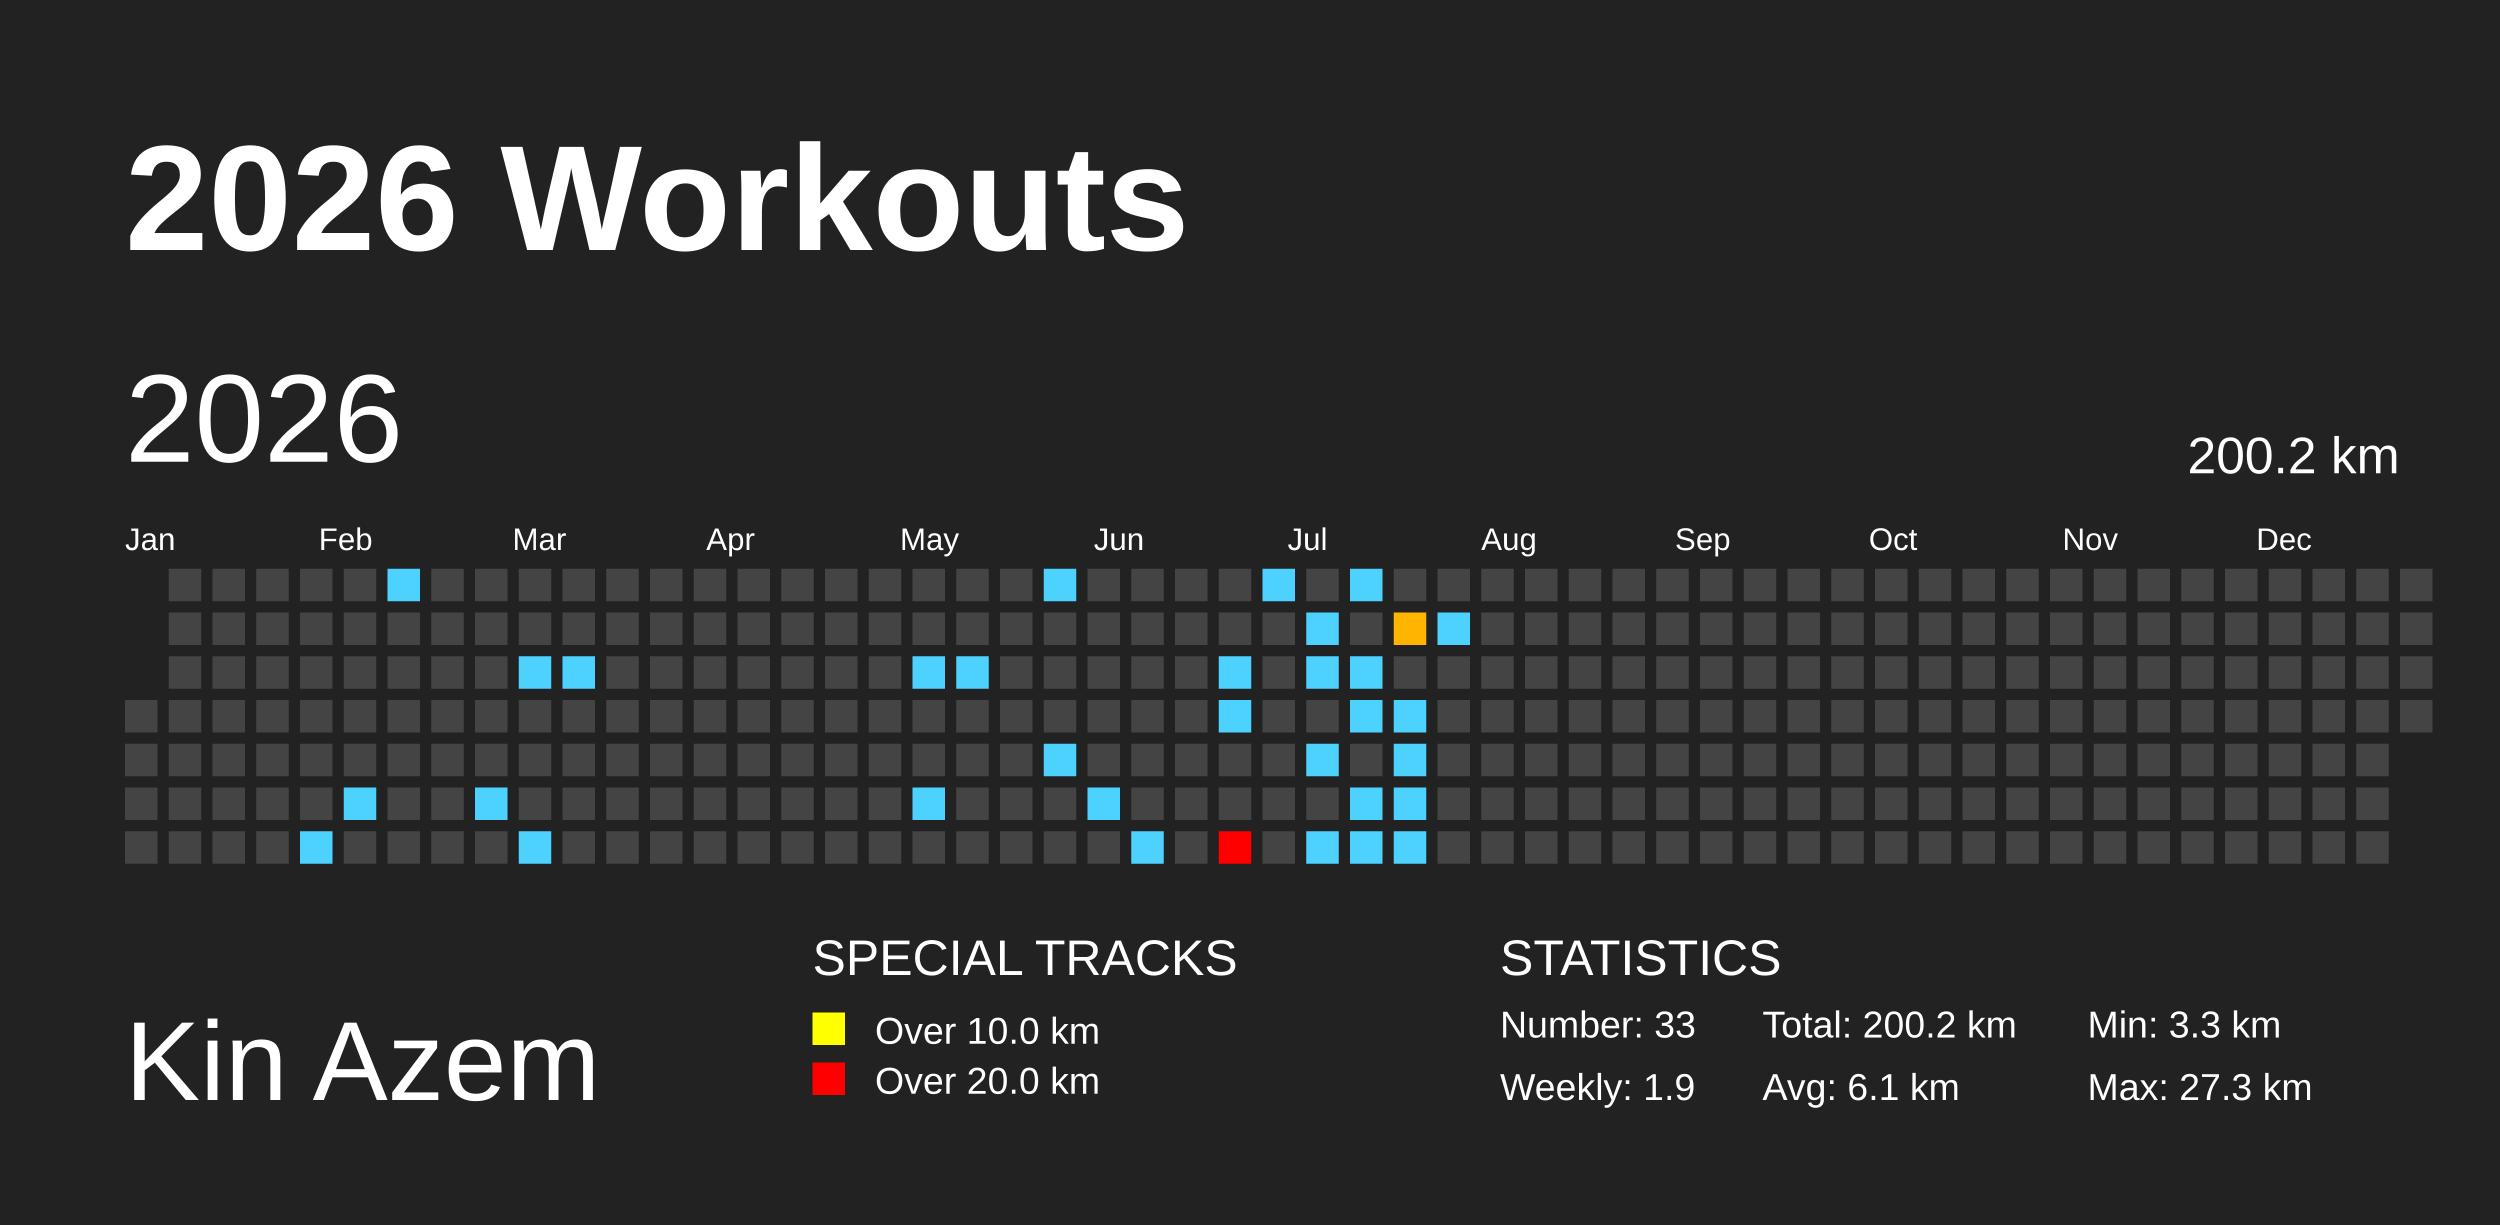
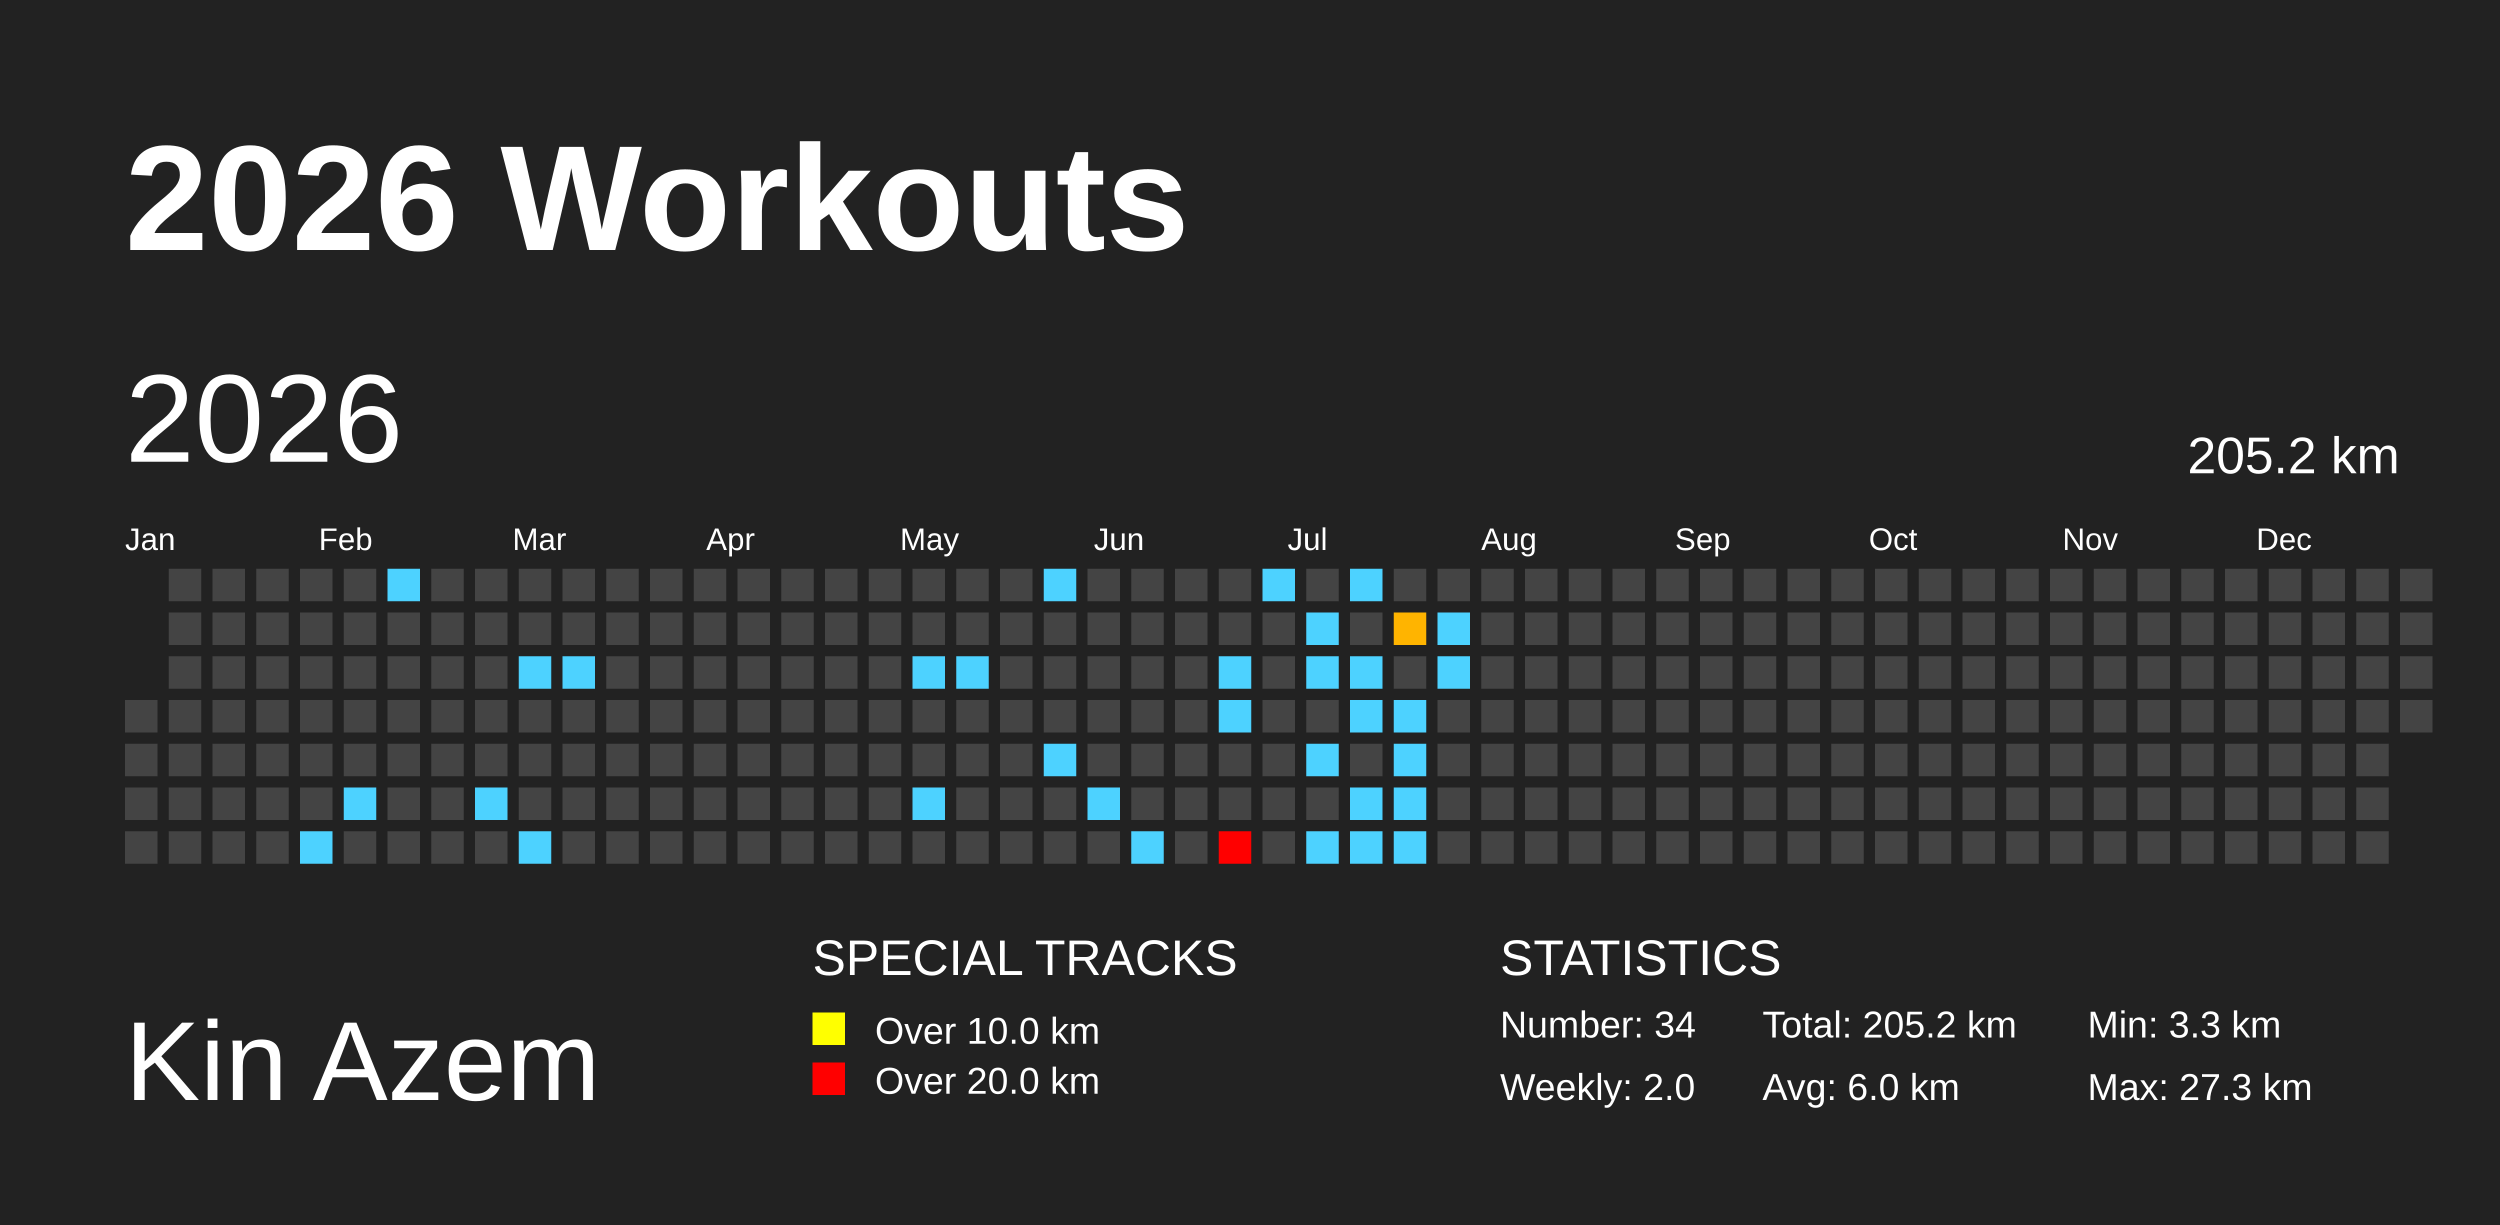
<svg xmlns="http://www.w3.org/2000/svg" baseProfile="full" height="98mm" version="1.1" viewBox="0,0,200,98" width="200mm">
  <defs>
    <pattern height="2" id="indoor-stripe" patternUnits="userSpaceOnUse" width="2">
      <line stroke="white" stroke-opacity="0.45" stroke-width="0.5" x1="0" x2="2" y1="2" y2="0" />
    </pattern>
  </defs>
  <rect fill="#222222" height="98" width="200" x="0" y="0" />
  <text fill="#FFFFFF" style="font-size:12px; font-family:Arial; font-weight:bold;" x="10" y="20">2026 Workouts</text>
  <text fill="#FFFFFF" style="font-size:9px; font-family:Arial" x="10" y="88">Kin Azem</text>
  <text fill="#FFFFFF" style="font-size:4px; font-family:Arial" x="65" y="78">SPECIAL TRACKS</text>
  <rect fill="yellow" height="2.6" width="2.6" x="65" y="81" />
  <text fill="#FFFFFF" style="font-size:3px; font-family:Arial" x="70" y="83.5">Over 10.0 km</text>
  <rect fill="red" height="2.6" width="2.6" x="65" y="85" />
  <text fill="#FFFFFF" style="font-size:3px; font-family:Arial" x="70" y="87.5">Over 20.0 km</text>
  <text fill="#FFFFFF" style="font-size:4px; font-family:Arial" x="120" y="78">STATISTICS</text>
-   <text fill="#FFFFFF" style="font-size:3px; font-family:Arial" x="120" y="83">Number: 33</text>
-   <text fill="#FFFFFF" style="font-size:3px; font-family:Arial" x="120" y="88">Weekly: 1.9</text>
-   <text fill="#FFFFFF" style="font-size:3px; font-family:Arial" x="141" y="83">Total: 200.2 km</text>
-   <text fill="#FFFFFF" style="font-size:3px; font-family:Arial" x="141" y="88">Avg: 6.1 km</text>
+   <text fill="#FFFFFF" style="font-size:3px; font-family:Arial" x="120" y="83">Number: 34</text>
+   <text fill="#FFFFFF" style="font-size:3px; font-family:Arial" x="120" y="88">Weekly: 2.0</text>
+   <text fill="#FFFFFF" style="font-size:3px; font-family:Arial" x="141" y="83">Total: 205.2 km</text>
+   <text fill="#FFFFFF" style="font-size:3px; font-family:Arial" x="141" y="88">Avg: 6.0 km</text>
  <text fill="#FFFFFF" style="font-size:3px; font-family:Arial" x="167" y="83">Min: 3.3 km</text>
  <text fill="#FFFFFF" style="font-size:3px; font-family:Arial" x="167" y="88">Max: 27.3 km</text>
  <text dominant-baseline="hanging" fill="#FFFFFF" style="font-size:10.0px; font-family:Arial;" x="10" y="30">2026</text>
-   <text dominant-baseline="hanging" fill="#FFFFFF" style="font-size:4.125px; font-family:Arial;" x="175" y="35">200.2 km</text>
+   <text dominant-baseline="hanging" fill="#FFFFFF" style="font-size:4.125px; font-family:Arial;" x="175" y="35">205.2 km</text>
  <text fill="#FFFFFF" style="font-size:2.5px; font-family:Arial" x="10.0" y="44">Jan</text>
  <text fill="#FFFFFF" style="font-size:2.5px; font-family:Arial" x="25.5" y="44">Feb</text>
  <text fill="#FFFFFF" style="font-size:2.5px; font-family:Arial" x="41.0" y="44">Mar</text>
  <text fill="#FFFFFF" style="font-size:2.5px; font-family:Arial" x="56.5" y="44">Apr</text>
  <text fill="#FFFFFF" style="font-size:2.5px; font-family:Arial" x="72.0" y="44">May</text>
  <text fill="#FFFFFF" style="font-size:2.5px; font-family:Arial" x="87.5" y="44">Jun</text>
  <text fill="#FFFFFF" style="font-size:2.5px; font-family:Arial" x="103.0" y="44">Jul</text>
  <text fill="#FFFFFF" style="font-size:2.5px; font-family:Arial" x="118.5" y="44">Aug</text>
  <text fill="#FFFFFF" style="font-size:2.5px; font-family:Arial" x="134.0" y="44">Sep</text>
  <text fill="#FFFFFF" style="font-size:2.5px; font-family:Arial" x="149.5" y="44">Oct</text>
  <text fill="#FFFFFF" style="font-size:2.5px; font-family:Arial" x="165.0" y="44">Nov</text>
  <text fill="#FFFFFF" style="font-size:2.5px; font-family:Arial" x="180.5" y="44">Dec</text>
  <rect fill="#444444" height="2.6" width="2.6" x="10.0" y="56.0" />
  <rect fill="#444444" height="2.6" width="2.6" x="10.0" y="59.5" />
  <rect fill="#444444" height="2.6" width="2.6" x="10.0" y="63.0" />
  <rect fill="#444444" height="2.6" width="2.6" x="10.0" y="66.5" />
  <rect fill="#444444" height="2.6" width="2.6" x="13.5" y="45.5" />
  <rect fill="#444444" height="2.6" width="2.6" x="13.5" y="49.0" />
  <rect fill="#444444" height="2.6" width="2.6" x="13.5" y="52.5" />
  <rect fill="#444444" height="2.6" width="2.6" x="13.5" y="56.0" />
  <rect fill="#444444" height="2.6" width="2.6" x="13.5" y="59.5" />
  <rect fill="#444444" height="2.6" width="2.6" x="13.5" y="63.0" />
  <rect fill="#444444" height="2.6" width="2.6" x="13.5" y="66.5" />
  <rect fill="#444444" height="2.6" width="2.6" x="17.0" y="45.5" />
  <rect fill="#444444" height="2.6" width="2.6" x="17.0" y="49.0" />
  <rect fill="#444444" height="2.6" width="2.6" x="17.0" y="52.5" />
  <rect fill="#444444" height="2.6" width="2.6" x="17.0" y="56.0" />
  <rect fill="#444444" height="2.6" width="2.6" x="17.0" y="59.5" />
  <rect fill="#444444" height="2.6" width="2.6" x="17.0" y="63.0" />
  <rect fill="#444444" height="2.6" width="2.6" x="17.0" y="66.5" />
  <rect fill="#444444" height="2.6" width="2.6" x="20.5" y="45.5" />
  <rect fill="#444444" height="2.6" width="2.6" x="20.5" y="49.0" />
  <rect fill="#444444" height="2.6" width="2.6" x="20.5" y="52.5" />
  <rect fill="#444444" height="2.6" width="2.6" x="20.5" y="56.0" />
  <rect fill="#444444" height="2.6" width="2.6" x="20.5" y="59.5" />
  <rect fill="#444444" height="2.6" width="2.6" x="20.5" y="63.0" />
  <rect fill="#444444" height="2.6" width="2.6" x="20.5" y="66.5" />
  <rect fill="#444444" height="2.6" width="2.6" x="24.0" y="45.5" />
  <rect fill="#444444" height="2.6" width="2.6" x="24.0" y="49.0" />
  <rect fill="#444444" height="2.6" width="2.6" x="24.0" y="52.5" />
  <rect fill="#444444" height="2.6" width="2.6" x="24.0" y="56.0" />
  <rect fill="#444444" height="2.6" width="2.6" x="24.0" y="59.5" />
  <rect fill="#444444" height="2.6" width="2.6" x="24.0" y="63.0" />
  <rect fill="#4dd2ff" height="2.6" width="2.6" x="24.0" y="66.5" />
  <rect fill="#444444" height="2.6" width="2.6" x="27.5" y="45.5" />
  <rect fill="#444444" height="2.6" width="2.6" x="27.5" y="49.0" />
  <rect fill="#444444" height="2.6" width="2.6" x="27.5" y="52.5" />
  <rect fill="#444444" height="2.6" width="2.6" x="27.5" y="56.0" />
  <rect fill="#444444" height="2.6" width="2.6" x="27.5" y="59.5" />
  <rect fill="#4dd2ff" height="2.6" width="2.6" x="27.5" y="63.0" />
  <rect fill="#444444" height="2.6" width="2.6" x="27.5" y="66.5" />
  <rect fill="#4dd2ff" height="2.6" width="2.6" x="31.0" y="45.5" />
  <rect fill="#444444" height="2.6" width="2.6" x="31.0" y="49.0" />
  <rect fill="#444444" height="2.6" width="2.6" x="31.0" y="52.5" />
  <rect fill="#444444" height="2.6" width="2.6" x="31.0" y="56.0" />
  <rect fill="#444444" height="2.6" width="2.6" x="31.0" y="59.5" />
  <rect fill="#444444" height="2.6" width="2.6" x="31.0" y="63.0" />
  <rect fill="#444444" height="2.6" width="2.6" x="31.0" y="66.5" />
  <rect fill="#444444" height="2.6" width="2.6" x="34.5" y="45.5" />
  <rect fill="#444444" height="2.6" width="2.6" x="34.5" y="49.0" />
  <rect fill="#444444" height="2.6" width="2.6" x="34.5" y="52.5" />
  <rect fill="#444444" height="2.6" width="2.6" x="34.5" y="56.0" />
  <rect fill="#444444" height="2.6" width="2.6" x="34.5" y="59.5" />
  <rect fill="#444444" height="2.6" width="2.6" x="34.5" y="63.0" />
  <rect fill="#444444" height="2.6" width="2.6" x="34.5" y="66.5" />
  <rect fill="#444444" height="2.6" width="2.6" x="38.0" y="45.5" />
  <rect fill="#444444" height="2.6" width="2.6" x="38.0" y="49.0" />
  <rect fill="#444444" height="2.6" width="2.6" x="38.0" y="52.5" />
  <rect fill="#444444" height="2.6" width="2.6" x="38.0" y="56.0" />
  <rect fill="#444444" height="2.6" width="2.6" x="38.0" y="59.5" />
  <rect fill="#4dd2ff" height="2.6" width="2.6" x="38.0" y="63.0" />
  <rect fill="#444444" height="2.6" width="2.6" x="38.0" y="66.5" />
  <rect fill="#444444" height="2.6" width="2.6" x="41.5" y="45.5" />
  <rect fill="#444444" height="2.6" width="2.6" x="41.5" y="49.0" />
  <rect fill="#4dd2ff" height="2.6" width="2.6" x="41.5" y="52.5" />
  <rect fill="#444444" height="2.6" width="2.6" x="41.5" y="56.0" />
  <rect fill="#444444" height="2.6" width="2.6" x="41.5" y="59.5" />
  <rect fill="#444444" height="2.6" width="2.6" x="41.5" y="63.0" />
  <rect fill="#4dd2ff" height="2.6" width="2.6" x="41.5" y="66.5" />
  <rect fill="#444444" height="2.6" width="2.6" x="45.0" y="45.5" />
  <rect fill="#444444" height="2.6" width="2.6" x="45.0" y="49.0" />
  <rect fill="#4dd2ff" height="2.6" width="2.6" x="45.0" y="52.5" />
  <rect fill="#444444" height="2.6" width="2.6" x="45.0" y="56.0" />
  <rect fill="#444444" height="2.6" width="2.6" x="45.0" y="59.5" />
  <rect fill="#444444" height="2.6" width="2.6" x="45.0" y="63.0" />
  <rect fill="#444444" height="2.6" width="2.6" x="45.0" y="66.5" />
  <rect fill="#444444" height="2.6" width="2.6" x="48.5" y="45.5" />
  <rect fill="#444444" height="2.6" width="2.6" x="48.5" y="49.0" />
  <rect fill="#444444" height="2.6" width="2.6" x="48.5" y="52.5" />
  <rect fill="#444444" height="2.6" width="2.6" x="48.5" y="56.0" />
  <rect fill="#444444" height="2.6" width="2.6" x="48.5" y="59.5" />
  <rect fill="#444444" height="2.6" width="2.6" x="48.5" y="63.0" />
  <rect fill="#444444" height="2.6" width="2.6" x="48.5" y="66.5" />
  <rect fill="#444444" height="2.6" width="2.6" x="52.0" y="45.5" />
  <rect fill="#444444" height="2.6" width="2.6" x="52.0" y="49.0" />
  <rect fill="#444444" height="2.6" width="2.6" x="52.0" y="52.5" />
  <rect fill="#444444" height="2.6" width="2.6" x="52.0" y="56.0" />
  <rect fill="#444444" height="2.6" width="2.6" x="52.0" y="59.5" />
  <rect fill="#444444" height="2.6" width="2.6" x="52.0" y="63.0" />
  <rect fill="#444444" height="2.6" width="2.6" x="52.0" y="66.5" />
  <rect fill="#444444" height="2.6" width="2.6" x="55.5" y="45.5" />
  <rect fill="#444444" height="2.6" width="2.6" x="55.5" y="49.0" />
  <rect fill="#444444" height="2.6" width="2.6" x="55.5" y="52.5" />
  <rect fill="#444444" height="2.6" width="2.6" x="55.5" y="56.0" />
  <rect fill="#444444" height="2.6" width="2.6" x="55.5" y="59.5" />
  <rect fill="#444444" height="2.6" width="2.6" x="55.5" y="63.0" />
  <rect fill="#444444" height="2.6" width="2.6" x="55.5" y="66.5" />
  <rect fill="#444444" height="2.6" width="2.6" x="59.0" y="45.5" />
  <rect fill="#444444" height="2.6" width="2.6" x="59.0" y="49.0" />
  <rect fill="#444444" height="2.6" width="2.6" x="59.0" y="52.5" />
  <rect fill="#444444" height="2.6" width="2.6" x="59.0" y="56.0" />
  <rect fill="#444444" height="2.6" width="2.6" x="59.0" y="59.5" />
  <rect fill="#444444" height="2.6" width="2.6" x="59.0" y="63.0" />
  <rect fill="#444444" height="2.6" width="2.6" x="59.0" y="66.5" />
  <rect fill="#444444" height="2.6" width="2.6" x="62.5" y="45.5" />
  <rect fill="#444444" height="2.6" width="2.6" x="62.5" y="49.0" />
  <rect fill="#444444" height="2.6" width="2.6" x="62.5" y="52.5" />
  <rect fill="#444444" height="2.6" width="2.6" x="62.5" y="56.0" />
  <rect fill="#444444" height="2.6" width="2.6" x="62.5" y="59.5" />
  <rect fill="#444444" height="2.6" width="2.6" x="62.5" y="63.0" />
  <rect fill="#444444" height="2.6" width="2.6" x="62.5" y="66.5" />
  <rect fill="#444444" height="2.6" width="2.6" x="66.0" y="45.5" />
  <rect fill="#444444" height="2.6" width="2.6" x="66.0" y="49.0" />
  <rect fill="#444444" height="2.6" width="2.6" x="66.0" y="52.5" />
  <rect fill="#444444" height="2.6" width="2.6" x="66.0" y="56.0" />
  <rect fill="#444444" height="2.6" width="2.6" x="66.0" y="59.5" />
  <rect fill="#444444" height="2.6" width="2.6" x="66.0" y="63.0" />
  <rect fill="#444444" height="2.6" width="2.6" x="66.0" y="66.5" />
  <rect fill="#444444" height="2.6" width="2.6" x="69.5" y="45.5" />
  <rect fill="#444444" height="2.6" width="2.6" x="69.5" y="49.0" />
  <rect fill="#444444" height="2.6" width="2.6" x="69.5" y="52.5" />
  <rect fill="#444444" height="2.6" width="2.6" x="69.5" y="56.0" />
  <rect fill="#444444" height="2.6" width="2.6" x="69.5" y="59.5" />
  <rect fill="#444444" height="2.6" width="2.6" x="69.5" y="63.0" />
  <rect fill="#444444" height="2.6" width="2.6" x="69.5" y="66.5" />
  <rect fill="#444444" height="2.6" width="2.6" x="73.0" y="45.5" />
  <rect fill="#444444" height="2.6" width="2.6" x="73.0" y="49.0" />
  <rect fill="#4dd2ff" height="2.6" width="2.6" x="73.0" y="52.5" />
  <rect fill="#444444" height="2.6" width="2.6" x="73.0" y="56.0" />
  <rect fill="#444444" height="2.6" width="2.6" x="73.0" y="59.5" />
  <rect fill="#4dd2ff" height="2.6" width="2.6" x="73.0" y="63.0" />
  <rect fill="#444444" height="2.6" width="2.6" x="73.0" y="66.5" />
  <rect fill="#444444" height="2.6" width="2.6" x="76.5" y="45.5" />
  <rect fill="#444444" height="2.6" width="2.6" x="76.5" y="49.0" />
  <rect fill="#4dd2ff" height="2.6" width="2.6" x="76.5" y="52.5" />
  <rect fill="#444444" height="2.6" width="2.6" x="76.5" y="56.0" />
  <rect fill="#444444" height="2.6" width="2.6" x="76.5" y="59.5" />
  <rect fill="#444444" height="2.6" width="2.6" x="76.5" y="63.0" />
  <rect fill="#444444" height="2.6" width="2.6" x="76.5" y="66.5" />
  <rect fill="#444444" height="2.6" width="2.6" x="80.0" y="45.5" />
  <rect fill="#444444" height="2.6" width="2.6" x="80.0" y="49.0" />
  <rect fill="#444444" height="2.6" width="2.6" x="80.0" y="52.5" />
  <rect fill="#444444" height="2.6" width="2.6" x="80.0" y="56.0" />
  <rect fill="#444444" height="2.6" width="2.6" x="80.0" y="59.5" />
  <rect fill="#444444" height="2.6" width="2.6" x="80.0" y="63.0" />
  <rect fill="#444444" height="2.6" width="2.6" x="80.0" y="66.5" />
  <rect fill="#4dd2ff" height="2.6" width="2.6" x="83.5" y="45.5" />
  <rect fill="#444444" height="2.6" width="2.6" x="83.5" y="49.0" />
  <rect fill="#444444" height="2.6" width="2.6" x="83.5" y="52.5" />
  <rect fill="#444444" height="2.6" width="2.6" x="83.5" y="56.0" />
  <rect fill="#4dd2ff" height="2.6" width="2.6" x="83.5" y="59.5" />
  <rect fill="#444444" height="2.6" width="2.6" x="83.5" y="63.0" />
  <rect fill="#444444" height="2.6" width="2.6" x="83.5" y="66.5" />
  <rect fill="#444444" height="2.6" width="2.6" x="87.0" y="45.5" />
  <rect fill="#444444" height="2.6" width="2.6" x="87.0" y="49.0" />
  <rect fill="#444444" height="2.6" width="2.6" x="87.0" y="52.5" />
  <rect fill="#444444" height="2.6" width="2.6" x="87.0" y="56.0" />
  <rect fill="#444444" height="2.6" width="2.6" x="87.0" y="59.5" />
  <rect fill="#4dd2ff" height="2.6" width="2.6" x="87.0" y="63.0" />
  <rect fill="#444444" height="2.6" width="2.6" x="87.0" y="66.5" />
  <rect fill="#444444" height="2.6" width="2.6" x="90.5" y="45.5" />
  <rect fill="#444444" height="2.6" width="2.6" x="90.5" y="49.0" />
  <rect fill="#444444" height="2.6" width="2.6" x="90.5" y="52.5" />
  <rect fill="#444444" height="2.6" width="2.6" x="90.5" y="56.0" />
  <rect fill="#444444" height="2.6" width="2.6" x="90.5" y="59.5" />
  <rect fill="#444444" height="2.6" width="2.6" x="90.5" y="63.0" />
  <rect fill="#4dd2ff" height="2.6" width="2.6" x="90.5" y="66.5" />
  <rect fill="#444444" height="2.6" width="2.6" x="94.0" y="45.5" />
  <rect fill="#444444" height="2.6" width="2.6" x="94.0" y="49.0" />
  <rect fill="#444444" height="2.6" width="2.6" x="94.0" y="52.5" />
  <rect fill="#444444" height="2.6" width="2.6" x="94.0" y="56.0" />
  <rect fill="#444444" height="2.6" width="2.6" x="94.0" y="59.5" />
  <rect fill="#444444" height="2.6" width="2.6" x="94.0" y="63.0" />
  <rect fill="#444444" height="2.6" width="2.6" x="94.0" y="66.5" />
  <rect fill="#444444" height="2.6" width="2.6" x="97.5" y="45.5" />
  <rect fill="#444444" height="2.6" width="2.6" x="97.5" y="49.0" />
  <rect fill="#4dd2ff" height="2.6" width="2.6" x="97.5" y="52.5" />
  <rect fill="#4dd2ff" height="2.6" width="2.6" x="97.5" y="56.0" />
  <rect fill="#444444" height="2.6" width="2.6" x="97.5" y="59.5" />
  <rect fill="#444444" height="2.6" width="2.6" x="97.5" y="63.0" />
  <rect fill="red" height="2.6" width="2.6" x="97.5" y="66.5" />
  <rect fill="#4dd2ff" height="2.6" width="2.6" x="101.0" y="45.5" />
  <rect fill="#444444" height="2.6" width="2.6" x="101.0" y="49.0" />
  <rect fill="#444444" height="2.6" width="2.6" x="101.0" y="52.5" />
  <rect fill="#444444" height="2.6" width="2.6" x="101.0" y="56.0" />
  <rect fill="#444444" height="2.6" width="2.6" x="101.0" y="59.5" />
  <rect fill="#444444" height="2.6" width="2.6" x="101.0" y="63.0" />
  <rect fill="#444444" height="2.6" width="2.6" x="101.0" y="66.5" />
  <rect fill="#444444" height="2.6" width="2.6" x="104.5" y="45.5" />
  <rect fill="#4dd2ff" height="2.6" width="2.6" x="104.5" y="49.0" />
  <rect fill="#4dd2ff" height="2.6" width="2.6" x="104.5" y="52.5" />
  <rect fill="#444444" height="2.6" width="2.6" x="104.5" y="56.0" />
  <rect fill="#4dd2ff" height="2.6" width="2.6" x="104.5" y="59.5" />
  <rect fill="#444444" height="2.6" width="2.6" x="104.5" y="63.0" />
  <rect fill="#4dd2ff" height="2.6" width="2.6" x="104.5" y="66.5" />
  <rect fill="#4dd2ff" height="2.6" width="2.6" x="108.0" y="45.5" />
  <rect fill="#444444" height="2.6" width="2.6" x="108.0" y="49.0" />
  <rect fill="#4dd2ff" height="2.6" width="2.6" x="108.0" y="52.5" />
  <rect fill="#4dd2ff" height="2.6" width="2.6" x="108.0" y="56.0" />
  <rect fill="#444444" height="2.6" width="2.6" x="108.0" y="59.5" />
  <rect fill="#4dd2ff" height="2.6" width="2.6" x="108.0" y="63.0" />
  <rect fill="#4dd2ff" height="2.6" width="2.6" x="108.0" y="66.5" />
  <rect fill="#444444" height="2.6" width="2.6" x="111.5" y="45.5" />
  <rect fill="#ffb400" height="2.6" width="2.6" x="111.5" y="49.0" />
  <rect fill="#444444" height="2.6" width="2.6" x="111.5" y="52.5" />
  <rect fill="#4dd2ff" height="2.6" width="2.6" x="111.5" y="56.0" />
  <rect fill="#4dd2ff" height="2.6" width="2.6" x="111.5" y="59.5" />
  <rect fill="#4dd2ff" height="2.6" width="2.6" x="111.5" y="63.0" />
  <rect fill="#4dd2ff" height="2.6" width="2.6" x="111.5" y="66.5" />
  <rect fill="#444444" height="2.6" width="2.6" x="115.0" y="45.5" />
  <rect fill="#4dd2ff" height="2.6" width="2.6" x="115.0" y="49.0" />
-   <rect fill="#444444" height="2.6" width="2.6" x="115.0" y="52.5" />
+   <rect fill="#4dd2ff" height="2.6" width="2.6" x="115.0" y="52.5" />
  <rect fill="#444444" height="2.6" width="2.6" x="115.0" y="56.0" />
  <rect fill="#444444" height="2.6" width="2.6" x="115.0" y="59.5" />
  <rect fill="#444444" height="2.6" width="2.6" x="115.0" y="63.0" />
  <rect fill="#444444" height="2.6" width="2.6" x="115.0" y="66.5" />
  <rect fill="#444444" height="2.6" width="2.6" x="118.5" y="45.5" />
  <rect fill="#444444" height="2.6" width="2.6" x="118.5" y="49.0" />
  <rect fill="#444444" height="2.6" width="2.6" x="118.5" y="52.5" />
  <rect fill="#444444" height="2.6" width="2.6" x="118.5" y="56.0" />
  <rect fill="#444444" height="2.6" width="2.6" x="118.5" y="59.5" />
  <rect fill="#444444" height="2.6" width="2.6" x="118.5" y="63.0" />
  <rect fill="#444444" height="2.6" width="2.6" x="118.5" y="66.5" />
  <rect fill="#444444" height="2.6" width="2.6" x="122.0" y="45.5" />
  <rect fill="#444444" height="2.6" width="2.6" x="122.0" y="49.0" />
  <rect fill="#444444" height="2.6" width="2.6" x="122.0" y="52.5" />
  <rect fill="#444444" height="2.6" width="2.6" x="122.0" y="56.0" />
  <rect fill="#444444" height="2.6" width="2.6" x="122.0" y="59.5" />
  <rect fill="#444444" height="2.6" width="2.6" x="122.0" y="63.0" />
  <rect fill="#444444" height="2.6" width="2.6" x="122.0" y="66.5" />
  <rect fill="#444444" height="2.6" width="2.6" x="125.5" y="45.5" />
  <rect fill="#444444" height="2.6" width="2.6" x="125.5" y="49.0" />
  <rect fill="#444444" height="2.6" width="2.6" x="125.5" y="52.5" />
  <rect fill="#444444" height="2.6" width="2.6" x="125.5" y="56.0" />
  <rect fill="#444444" height="2.6" width="2.6" x="125.5" y="59.5" />
  <rect fill="#444444" height="2.6" width="2.6" x="125.5" y="63.0" />
  <rect fill="#444444" height="2.6" width="2.6" x="125.5" y="66.5" />
  <rect fill="#444444" height="2.6" width="2.6" x="129.0" y="45.5" />
  <rect fill="#444444" height="2.6" width="2.6" x="129.0" y="49.0" />
  <rect fill="#444444" height="2.6" width="2.6" x="129.0" y="52.5" />
  <rect fill="#444444" height="2.6" width="2.6" x="129.0" y="56.0" />
  <rect fill="#444444" height="2.6" width="2.6" x="129.0" y="59.5" />
  <rect fill="#444444" height="2.6" width="2.6" x="129.0" y="63.0" />
  <rect fill="#444444" height="2.6" width="2.6" x="129.0" y="66.5" />
  <rect fill="#444444" height="2.6" width="2.6" x="132.5" y="45.5" />
  <rect fill="#444444" height="2.6" width="2.6" x="132.5" y="49.0" />
  <rect fill="#444444" height="2.6" width="2.6" x="132.5" y="52.5" />
  <rect fill="#444444" height="2.6" width="2.6" x="132.5" y="56.0" />
  <rect fill="#444444" height="2.6" width="2.6" x="132.5" y="59.5" />
  <rect fill="#444444" height="2.6" width="2.6" x="132.5" y="63.0" />
  <rect fill="#444444" height="2.6" width="2.6" x="132.5" y="66.5" />
  <rect fill="#444444" height="2.6" width="2.6" x="136.0" y="45.5" />
  <rect fill="#444444" height="2.6" width="2.6" x="136.0" y="49.0" />
  <rect fill="#444444" height="2.6" width="2.6" x="136.0" y="52.5" />
  <rect fill="#444444" height="2.6" width="2.6" x="136.0" y="56.0" />
  <rect fill="#444444" height="2.6" width="2.6" x="136.0" y="59.5" />
  <rect fill="#444444" height="2.6" width="2.6" x="136.0" y="63.0" />
  <rect fill="#444444" height="2.6" width="2.6" x="136.0" y="66.5" />
  <rect fill="#444444" height="2.6" width="2.6" x="139.5" y="45.5" />
  <rect fill="#444444" height="2.6" width="2.6" x="139.5" y="49.0" />
  <rect fill="#444444" height="2.6" width="2.6" x="139.5" y="52.5" />
  <rect fill="#444444" height="2.6" width="2.6" x="139.5" y="56.0" />
  <rect fill="#444444" height="2.6" width="2.6" x="139.5" y="59.5" />
  <rect fill="#444444" height="2.6" width="2.6" x="139.5" y="63.0" />
  <rect fill="#444444" height="2.6" width="2.6" x="139.5" y="66.5" />
  <rect fill="#444444" height="2.6" width="2.6" x="143.0" y="45.5" />
  <rect fill="#444444" height="2.6" width="2.6" x="143.0" y="49.0" />
  <rect fill="#444444" height="2.6" width="2.6" x="143.0" y="52.5" />
  <rect fill="#444444" height="2.6" width="2.6" x="143.0" y="56.0" />
  <rect fill="#444444" height="2.6" width="2.6" x="143.0" y="59.5" />
  <rect fill="#444444" height="2.6" width="2.6" x="143.0" y="63.0" />
  <rect fill="#444444" height="2.6" width="2.6" x="143.0" y="66.5" />
  <rect fill="#444444" height="2.6" width="2.6" x="146.5" y="45.5" />
  <rect fill="#444444" height="2.6" width="2.6" x="146.5" y="49.0" />
  <rect fill="#444444" height="2.6" width="2.6" x="146.5" y="52.5" />
  <rect fill="#444444" height="2.6" width="2.6" x="146.5" y="56.0" />
  <rect fill="#444444" height="2.6" width="2.6" x="146.5" y="59.5" />
  <rect fill="#444444" height="2.6" width="2.6" x="146.5" y="63.0" />
  <rect fill="#444444" height="2.6" width="2.6" x="146.5" y="66.5" />
  <rect fill="#444444" height="2.6" width="2.6" x="150.0" y="45.5" />
  <rect fill="#444444" height="2.6" width="2.6" x="150.0" y="49.0" />
  <rect fill="#444444" height="2.6" width="2.6" x="150.0" y="52.5" />
  <rect fill="#444444" height="2.6" width="2.6" x="150.0" y="56.0" />
  <rect fill="#444444" height="2.6" width="2.6" x="150.0" y="59.5" />
  <rect fill="#444444" height="2.6" width="2.6" x="150.0" y="63.0" />
  <rect fill="#444444" height="2.6" width="2.6" x="150.0" y="66.5" />
  <rect fill="#444444" height="2.6" width="2.6" x="153.5" y="45.5" />
  <rect fill="#444444" height="2.6" width="2.6" x="153.5" y="49.0" />
  <rect fill="#444444" height="2.6" width="2.6" x="153.5" y="52.5" />
  <rect fill="#444444" height="2.6" width="2.6" x="153.5" y="56.0" />
  <rect fill="#444444" height="2.6" width="2.6" x="153.5" y="59.5" />
  <rect fill="#444444" height="2.6" width="2.6" x="153.5" y="63.0" />
  <rect fill="#444444" height="2.6" width="2.6" x="153.5" y="66.5" />
  <rect fill="#444444" height="2.6" width="2.6" x="157.0" y="45.5" />
  <rect fill="#444444" height="2.6" width="2.6" x="157.0" y="49.0" />
  <rect fill="#444444" height="2.6" width="2.6" x="157.0" y="52.5" />
  <rect fill="#444444" height="2.6" width="2.6" x="157.0" y="56.0" />
  <rect fill="#444444" height="2.6" width="2.6" x="157.0" y="59.5" />
  <rect fill="#444444" height="2.6" width="2.6" x="157.0" y="63.0" />
  <rect fill="#444444" height="2.6" width="2.6" x="157.0" y="66.5" />
  <rect fill="#444444" height="2.6" width="2.6" x="160.5" y="45.5" />
  <rect fill="#444444" height="2.6" width="2.6" x="160.5" y="49.0" />
  <rect fill="#444444" height="2.6" width="2.6" x="160.5" y="52.5" />
  <rect fill="#444444" height="2.6" width="2.6" x="160.5" y="56.0" />
  <rect fill="#444444" height="2.6" width="2.6" x="160.5" y="59.5" />
  <rect fill="#444444" height="2.6" width="2.6" x="160.5" y="63.0" />
  <rect fill="#444444" height="2.6" width="2.6" x="160.5" y="66.5" />
  <rect fill="#444444" height="2.6" width="2.6" x="164.0" y="45.5" />
  <rect fill="#444444" height="2.6" width="2.6" x="164.0" y="49.0" />
  <rect fill="#444444" height="2.6" width="2.6" x="164.0" y="52.5" />
  <rect fill="#444444" height="2.6" width="2.6" x="164.0" y="56.0" />
  <rect fill="#444444" height="2.6" width="2.6" x="164.0" y="59.5" />
  <rect fill="#444444" height="2.6" width="2.6" x="164.0" y="63.0" />
  <rect fill="#444444" height="2.6" width="2.6" x="164.0" y="66.5" />
  <rect fill="#444444" height="2.6" width="2.6" x="167.5" y="45.5" />
  <rect fill="#444444" height="2.6" width="2.6" x="167.5" y="49.0" />
  <rect fill="#444444" height="2.6" width="2.6" x="167.5" y="52.5" />
  <rect fill="#444444" height="2.6" width="2.6" x="167.5" y="56.0" />
  <rect fill="#444444" height="2.6" width="2.6" x="167.5" y="59.5" />
  <rect fill="#444444" height="2.6" width="2.6" x="167.5" y="63.0" />
  <rect fill="#444444" height="2.6" width="2.6" x="167.5" y="66.5" />
  <rect fill="#444444" height="2.6" width="2.6" x="171.0" y="45.5" />
  <rect fill="#444444" height="2.6" width="2.6" x="171.0" y="49.0" />
  <rect fill="#444444" height="2.6" width="2.6" x="171.0" y="52.5" />
  <rect fill="#444444" height="2.6" width="2.6" x="171.0" y="56.0" />
  <rect fill="#444444" height="2.6" width="2.6" x="171.0" y="59.5" />
  <rect fill="#444444" height="2.6" width="2.6" x="171.0" y="63.0" />
  <rect fill="#444444" height="2.6" width="2.6" x="171.0" y="66.5" />
  <rect fill="#444444" height="2.6" width="2.6" x="174.5" y="45.5" />
  <rect fill="#444444" height="2.6" width="2.6" x="174.5" y="49.0" />
  <rect fill="#444444" height="2.6" width="2.6" x="174.5" y="52.5" />
  <rect fill="#444444" height="2.6" width="2.6" x="174.5" y="56.0" />
  <rect fill="#444444" height="2.6" width="2.6" x="174.5" y="59.5" />
  <rect fill="#444444" height="2.6" width="2.6" x="174.5" y="63.0" />
  <rect fill="#444444" height="2.6" width="2.6" x="174.5" y="66.5" />
  <rect fill="#444444" height="2.6" width="2.6" x="178.0" y="45.5" />
  <rect fill="#444444" height="2.6" width="2.6" x="178.0" y="49.0" />
  <rect fill="#444444" height="2.6" width="2.6" x="178.0" y="52.5" />
  <rect fill="#444444" height="2.6" width="2.6" x="178.0" y="56.0" />
  <rect fill="#444444" height="2.6" width="2.6" x="178.0" y="59.5" />
  <rect fill="#444444" height="2.6" width="2.6" x="178.0" y="63.0" />
  <rect fill="#444444" height="2.6" width="2.6" x="178.0" y="66.5" />
  <rect fill="#444444" height="2.6" width="2.6" x="181.5" y="45.5" />
  <rect fill="#444444" height="2.6" width="2.6" x="181.5" y="49.0" />
  <rect fill="#444444" height="2.6" width="2.6" x="181.5" y="52.5" />
  <rect fill="#444444" height="2.6" width="2.6" x="181.5" y="56.0" />
  <rect fill="#444444" height="2.6" width="2.6" x="181.5" y="59.5" />
  <rect fill="#444444" height="2.6" width="2.6" x="181.5" y="63.0" />
  <rect fill="#444444" height="2.6" width="2.6" x="181.5" y="66.5" />
  <rect fill="#444444" height="2.6" width="2.6" x="185.0" y="45.5" />
  <rect fill="#444444" height="2.6" width="2.6" x="185.0" y="49.0" />
  <rect fill="#444444" height="2.6" width="2.6" x="185.0" y="52.5" />
  <rect fill="#444444" height="2.6" width="2.6" x="185.0" y="56.0" />
  <rect fill="#444444" height="2.6" width="2.6" x="185.0" y="59.5" />
  <rect fill="#444444" height="2.6" width="2.6" x="185.0" y="63.0" />
  <rect fill="#444444" height="2.6" width="2.6" x="185.0" y="66.5" />
  <rect fill="#444444" height="2.6" width="2.6" x="188.5" y="45.5" />
  <rect fill="#444444" height="2.6" width="2.6" x="188.5" y="49.0" />
  <rect fill="#444444" height="2.6" width="2.6" x="188.5" y="52.5" />
  <rect fill="#444444" height="2.6" width="2.6" x="188.5" y="56.0" />
  <rect fill="#444444" height="2.6" width="2.6" x="188.5" y="59.5" />
  <rect fill="#444444" height="2.6" width="2.6" x="188.5" y="63.0" />
  <rect fill="#444444" height="2.6" width="2.6" x="188.5" y="66.5" />
  <rect fill="#444444" height="2.6" width="2.6" x="192.0" y="45.5" />
  <rect fill="#444444" height="2.6" width="2.6" x="192.0" y="49.0" />
  <rect fill="#444444" height="2.6" width="2.6" x="192.0" y="52.5" />
  <rect fill="#444444" height="2.6" width="2.6" x="192.0" y="56.0" />
</svg>
